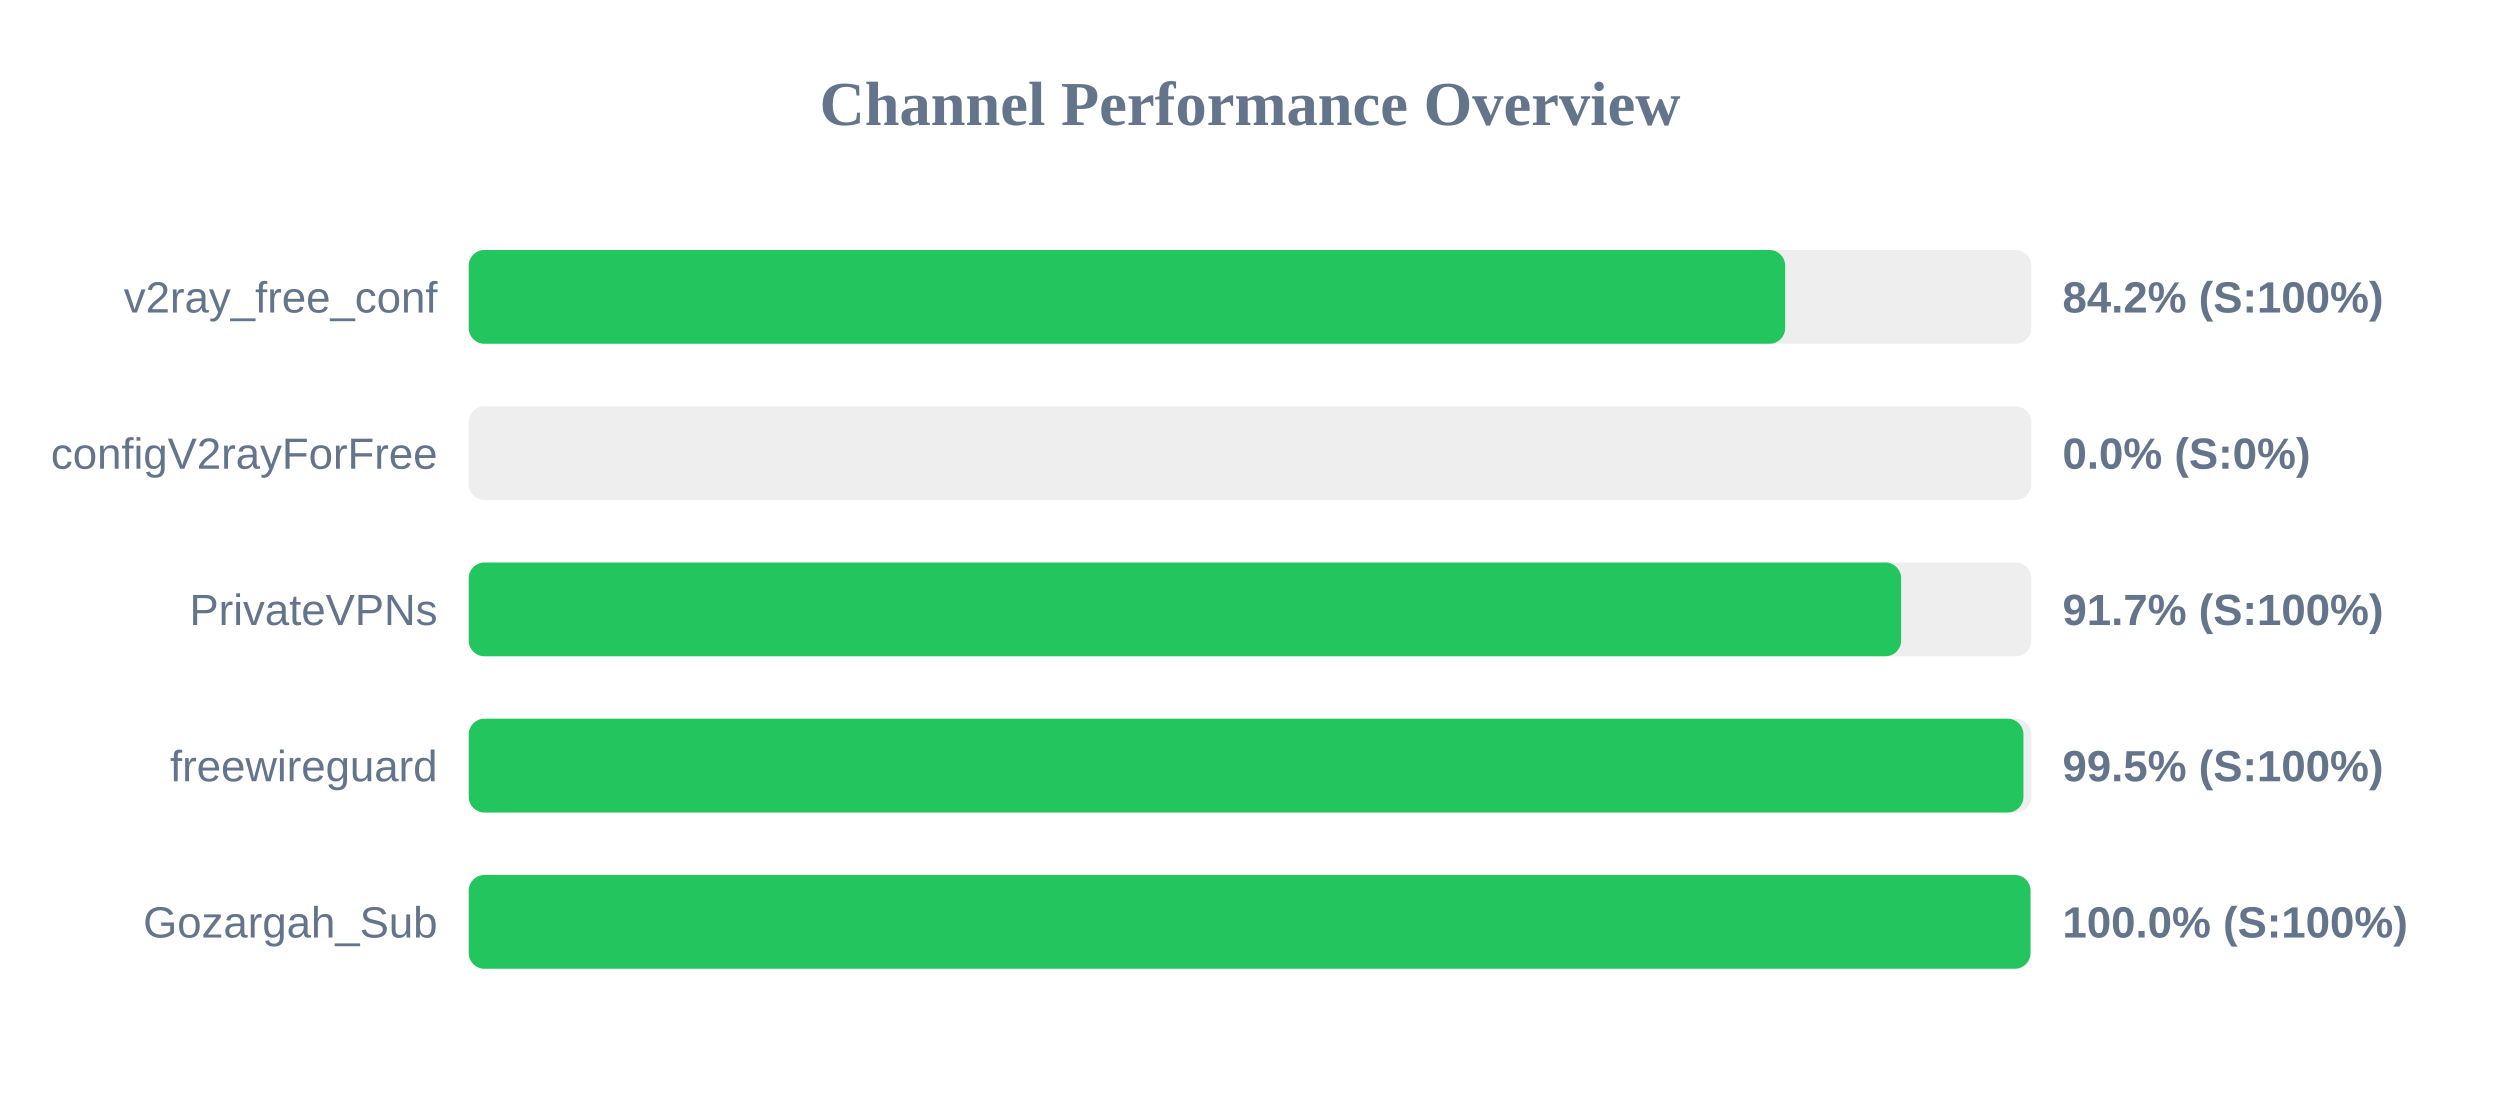
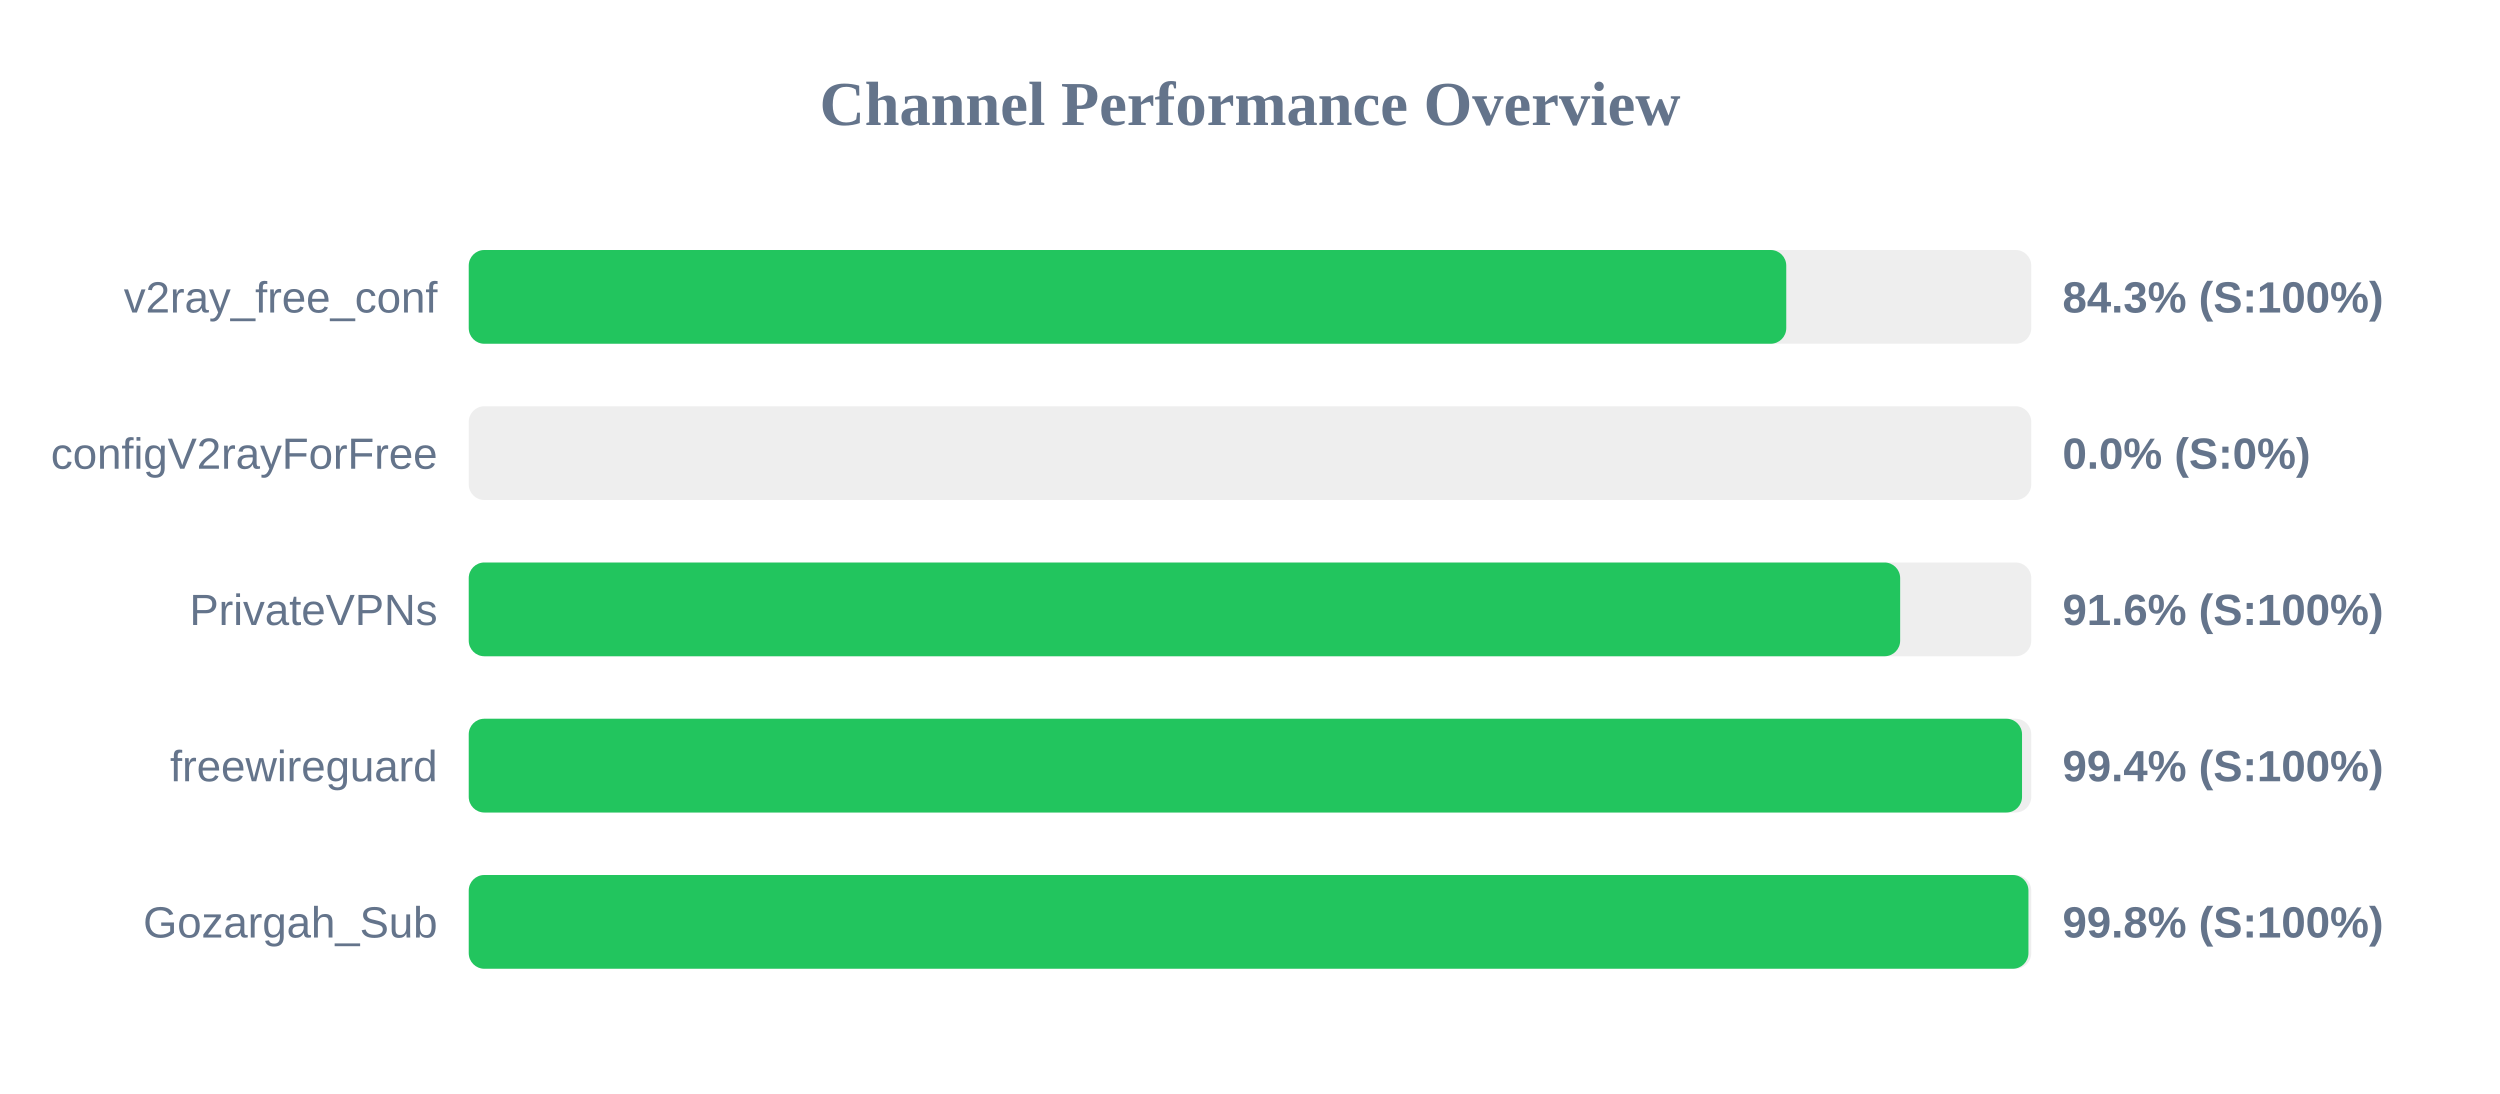
<svg xmlns="http://www.w3.org/2000/svg" width="800" height="350" version="1.1">
  <style>
        .row { font: 14px Arial; fill: #64748b; }
        .score { font: bold 14px Arial; fill: #64748b; }
    </style>
  <text x="400" y="40" text-anchor="middle" font-size="20px" font-weight="bold" fill="#64748b">Channel Performance Overview</text>
  <rect x="150" y="80" width="500" height="30" fill="#eee" rx="5" />
-   <rect x="150" y="80" width="421.25" height="30" fill="#22c55e" rx="5" />
+   <rect x="150" y="80" width="421.6" height="30" fill="#22c55e" rx="5" />
  <text x="140" y="100" text-anchor="end" class="row">v2ray_free_conf</text>
-   <text x="660" y="100" text-anchor="start" class="score">84.2% (S:100%)</text>
+   <text x="660" y="100" text-anchor="start" class="score">84.3% (S:100%)</text>
  <rect x="150" y="130" width="500" height="30" fill="#eee" rx="5" />
  <rect x="150" y="130" width="0.0" height="30" fill="#ef4444" rx="5" />
  <text x="140" y="150" text-anchor="end" class="row">configV2rayForFree</text>
  <text x="660" y="150" text-anchor="start" class="score">0.0% (S:0%)</text>
  <rect x="150" y="180" width="500" height="30" fill="#eee" rx="5" />
-   <rect x="150" y="180" width="458.35" height="30" fill="#22c55e" rx="5" />
+   <rect x="150" y="180" width="458.05" height="30" fill="#22c55e" rx="5" />
  <text x="140" y="200" text-anchor="end" class="row">PrivateVPNs</text>
-   <text x="660" y="200" text-anchor="start" class="score">91.7% (S:100%)</text>
+   <text x="660" y="200" text-anchor="start" class="score">91.6% (S:100%)</text>
  <rect x="150" y="230" width="500" height="30" fill="#eee" rx="5" />
-   <rect x="150" y="230" width="497.5" height="30" fill="#22c55e" rx="5" />
+   <rect x="150" y="230" width="497.05" height="30" fill="#22c55e" rx="5" />
  <text x="140" y="250" text-anchor="end" class="row">freewireguard</text>
-   <text x="660" y="250" text-anchor="start" class="score">99.5% (S:100%)</text>
+   <text x="660" y="250" text-anchor="start" class="score">99.4% (S:100%)</text>
  <rect x="150" y="280" width="500" height="30" fill="#eee" rx="5" />
-   <rect x="150" y="280" width="499.75" height="30" fill="#22c55e" rx="5" />
+   <rect x="150" y="280" width="499.1" height="30" fill="#22c55e" rx="5" />
  <text x="140" y="300" text-anchor="end" class="row">Gozargah_Sub</text>
-   <text x="660" y="300" text-anchor="start" class="score">100.0% (S:100%)</text>
+   <text x="660" y="300" text-anchor="start" class="score">99.8% (S:100%)</text>
</svg>
